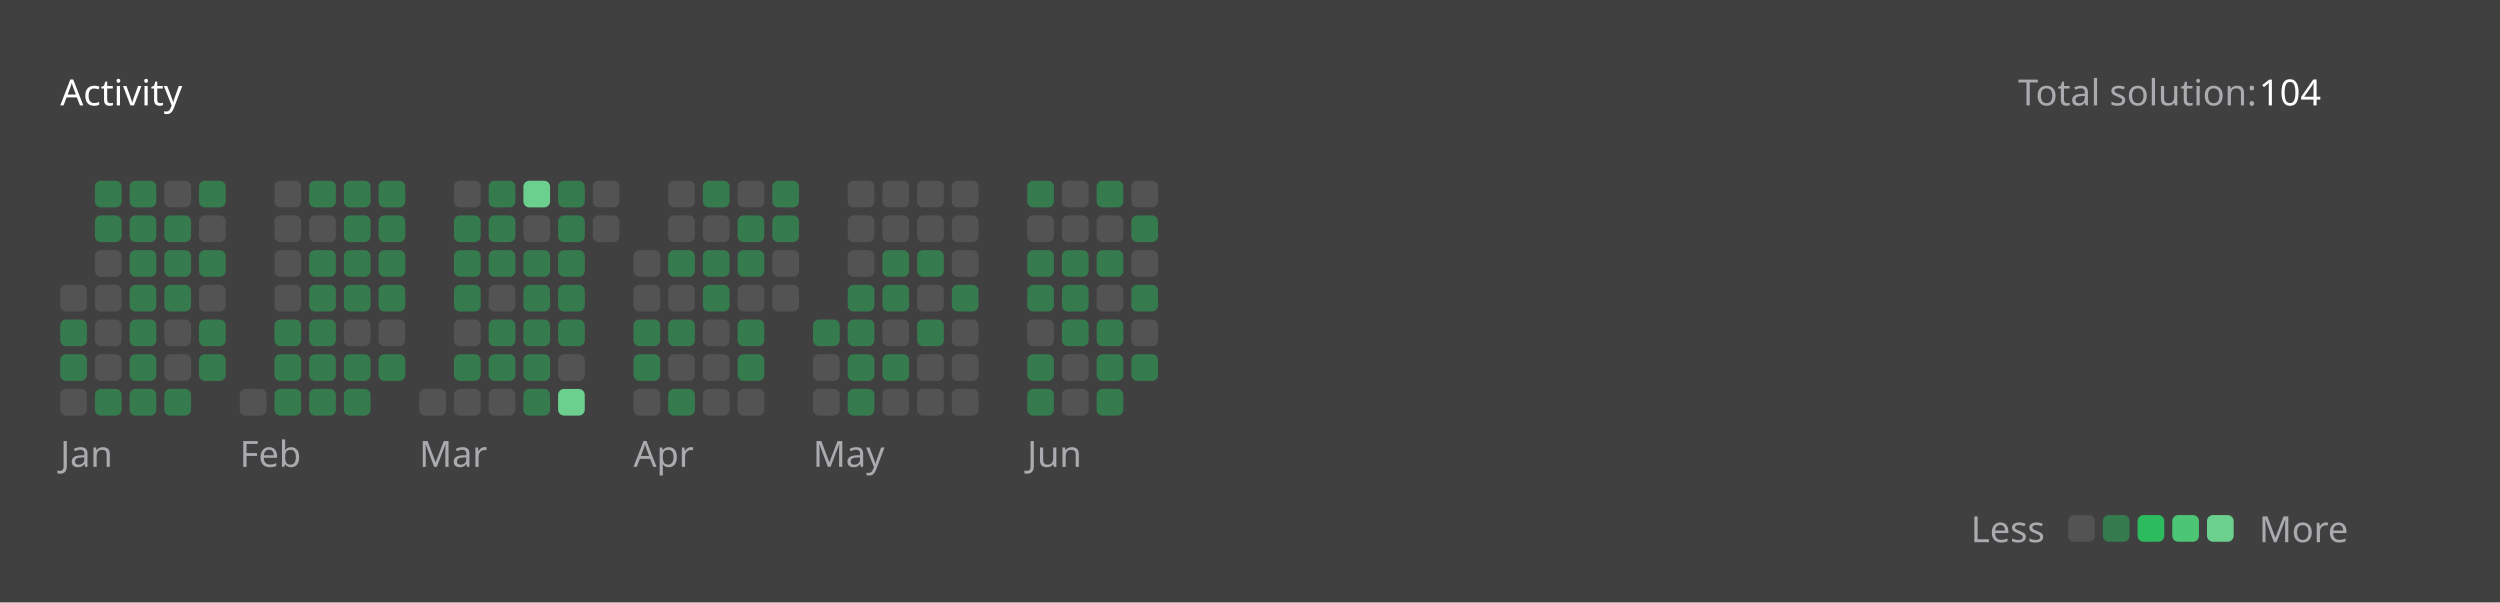
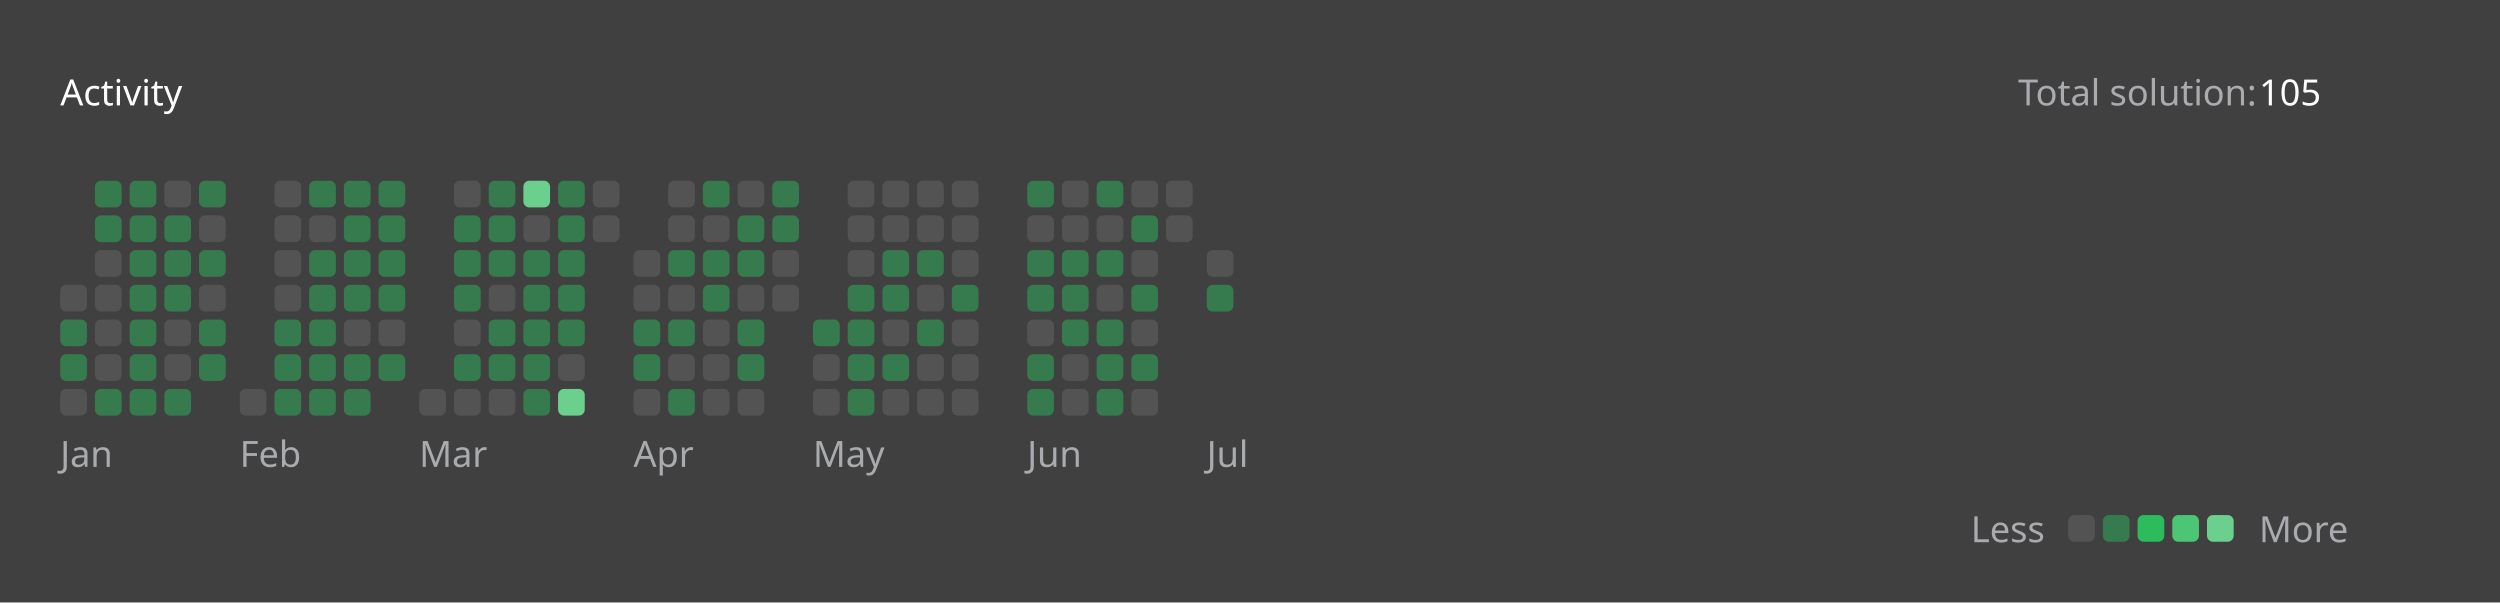
<svg xmlns="http://www.w3.org/2000/svg" version="1.1" height="200" width="830" viewBox="0 0 830 200">
  <style>*{font-family: "Segoe UI", Tahoma, Geneva, Verdana, sans-serif;}</style>
  <style>.title{font-weight: 500;font-size: 1rem;}</style>
  <style>.rotate-90{transform: rotate(-90deg);transform-origin: center;transform-box: fill-box;}</style>
  <style>.state{font-size: .75rem;}</style>
  <style>.light{color: #ffffff;fill: #ffffff;}</style>
  <style>.light-gray{color: #eff2f699;fill: #eff2f699;}</style>
  <style>.dark-gray{color: #ebebf54d;fill: #ebebf54d;}</style>
  <style>.gray{color: #747474;fill: #747474;}</style>
  <style>.orange{color: #ffa116;fill: #ffa116;}</style>
  <style>.background{color: #404040;fill: #404040;}</style>
  <style>.level-1-block{fill: #ffffff1a;}</style>
  <style>.level-2-block{fill: #2cb55d80;}</style>
  <style>.level-3-block{fill: #2cbb5dff;}</style>
  <style>.level-4-block{fill: #4cc575ff;}</style>
  <style>.level-5-block{fill: #6bcf8eff;}</style>
  <rect fill="#404040" x="0" y="0" width="830" height="200" rx="0.5rem" />
  <g text-anchor="start" text-decoration="1" class="title">
    <text x="20" y="35">
      <tspan class="light">Activity</tspan>
      <tspan class="orange" />
    </text>
  </g>
  <g class="state">
    <text x="670" y="35" class="light-gray"> Total solution: </text>
-     <text x="750" y="35" class="light"> 104 </text>
+     <text x="750" y="35" class="light"> 105 </text>
    <text x="678.88" y="180" class="light-gray" text-anchor="end">Less</text>
    <rect x="686.64" y="171" width="8.86" height="8.86" rx="2" ry="2" class="level-1-block" />
    <rect x="698.16" y="171" width="8.86" height="8.86" rx="2" ry="2" class="level-2-block" />
    <rect x="709.68" y="171" width="8.86" height="8.86" rx="2" ry="2" class="level-3-block" />
    <rect x="721.2" y="171" width="8.86" height="8.86" rx="2" ry="2" class="level-4-block" />
    <rect x="732.72" y="171" width="8.86" height="8.86" rx="2" ry="2" class="level-5-block" />
    <text x="750" y="180" class="light-gray">More</text>
  </g>
  <g x="20" y="60">
    <g x="20" y="60">
      <g x="20.0" y="60">
        <rect x="20.0" y="94.56" width="8.86" height="8.86" rx="2" ry="2" class="level-1-block" />
        <rect x="20.0" y="106.08" width="8.86" height="8.86" rx="2" ry="2" class="level-2-block" />
        <rect x="20.0" y="117.6" width="8.86" height="8.86" rx="2" ry="2" class="level-2-block" />
        <rect x="20.0" y="129.12" width="8.86" height="8.86" rx="2" ry="2" class="level-1-block" />
      </g>
      <g x="31.52" y="60">
        <rect x="31.52" y="60.0" width="8.86" height="8.86" rx="2" ry="2" class="level-2-block" />
        <rect x="31.52" y="71.52" width="8.86" height="8.86" rx="2" ry="2" class="level-2-block" />
        <rect x="31.52" y="83.04" width="8.86" height="8.86" rx="2" ry="2" class="level-1-block" />
        <rect x="31.52" y="94.56" width="8.86" height="8.86" rx="2" ry="2" class="level-1-block" />
        <rect x="31.52" y="106.08" width="8.86" height="8.86" rx="2" ry="2" class="level-1-block" />
        <rect x="31.52" y="117.6" width="8.86" height="8.86" rx="2" ry="2" class="level-1-block" />
        <rect x="31.52" y="129.12" width="8.86" height="8.86" rx="2" ry="2" class="level-2-block" />
      </g>
      <g x="43.04" y="60">
        <rect x="43.04" y="60.0" width="8.86" height="8.86" rx="2" ry="2" class="level-2-block" />
        <rect x="43.04" y="71.52" width="8.86" height="8.86" rx="2" ry="2" class="level-2-block" />
        <rect x="43.04" y="83.04" width="8.86" height="8.86" rx="2" ry="2" class="level-2-block" />
        <rect x="43.04" y="94.56" width="8.86" height="8.86" rx="2" ry="2" class="level-2-block" />
        <rect x="43.04" y="106.08" width="8.86" height="8.86" rx="2" ry="2" class="level-2-block" />
        <rect x="43.04" y="117.6" width="8.86" height="8.86" rx="2" ry="2" class="level-2-block" />
        <rect x="43.04" y="129.12" width="8.86" height="8.86" rx="2" ry="2" class="level-2-block" />
      </g>
      <g x="54.56" y="60">
        <rect x="54.56" y="60.0" width="8.86" height="8.86" rx="2" ry="2" class="level-1-block" />
        <rect x="54.56" y="71.52" width="8.86" height="8.86" rx="2" ry="2" class="level-2-block" />
        <rect x="54.56" y="83.04" width="8.86" height="8.86" rx="2" ry="2" class="level-2-block" />
        <rect x="54.56" y="94.56" width="8.86" height="8.86" rx="2" ry="2" class="level-2-block" />
        <rect x="54.56" y="106.08" width="8.86" height="8.86" rx="2" ry="2" class="level-1-block" />
        <rect x="54.56" y="117.6" width="8.86" height="8.86" rx="2" ry="2" class="level-1-block" />
        <rect x="54.56" y="129.12" width="8.86" height="8.86" rx="2" ry="2" class="level-2-block" />
      </g>
      <g x="66.08" y="60">
        <rect x="66.08" y="60.0" width="8.86" height="8.86" rx="2" ry="2" class="level-2-block" />
        <rect x="66.08" y="71.52" width="8.86" height="8.86" rx="2" ry="2" class="level-1-block" />
        <rect x="66.08" y="83.04" width="8.86" height="8.86" rx="2" ry="2" class="level-2-block" />
        <rect x="66.08" y="94.56" width="8.86" height="8.86" rx="2" ry="2" class="level-1-block" />
        <rect x="66.08" y="106.08" width="8.86" height="8.86" rx="2" ry="2" class="level-2-block" />
        <rect x="66.08" y="117.6" width="8.86" height="8.86" rx="2" ry="2" class="level-2-block" />
      </g>
      <text x="20.0" y="155" class="light-gray state">Jan</text>
    </g>
  </g>
  <g x="79.6" y="60">
    <g x="79.6" y="60">
      <g x="79.6" y="60">
        <rect x="79.6" y="129.12" width="8.86" height="8.86" rx="2" ry="2" class="level-1-block" />
      </g>
      <g x="91.12" y="60">
        <rect x="91.12" y="60.0" width="8.86" height="8.86" rx="2" ry="2" class="level-1-block" />
        <rect x="91.12" y="71.52" width="8.86" height="8.86" rx="2" ry="2" class="level-1-block" />
        <rect x="91.12" y="83.04" width="8.86" height="8.86" rx="2" ry="2" class="level-1-block" />
        <rect x="91.12" y="94.56" width="8.86" height="8.86" rx="2" ry="2" class="level-1-block" />
        <rect x="91.12" y="106.08" width="8.86" height="8.86" rx="2" ry="2" class="level-2-block" />
        <rect x="91.12" y="117.6" width="8.86" height="8.86" rx="2" ry="2" class="level-2-block" />
        <rect x="91.12" y="129.12" width="8.86" height="8.86" rx="2" ry="2" class="level-2-block" />
      </g>
      <g x="102.64" y="60">
        <rect x="102.64" y="60.0" width="8.86" height="8.86" rx="2" ry="2" class="level-2-block" />
        <rect x="102.64" y="71.52" width="8.86" height="8.86" rx="2" ry="2" class="level-1-block" />
        <rect x="102.64" y="83.04" width="8.86" height="8.86" rx="2" ry="2" class="level-2-block" />
        <rect x="102.64" y="94.56" width="8.86" height="8.86" rx="2" ry="2" class="level-2-block" />
        <rect x="102.64" y="106.08" width="8.86" height="8.86" rx="2" ry="2" class="level-2-block" />
        <rect x="102.64" y="117.6" width="8.86" height="8.86" rx="2" ry="2" class="level-2-block" />
        <rect x="102.64" y="129.12" width="8.86" height="8.86" rx="2" ry="2" class="level-2-block" />
      </g>
      <g x="114.16" y="60">
        <rect x="114.16" y="60.0" width="8.86" height="8.86" rx="2" ry="2" class="level-2-block" />
        <rect x="114.16" y="71.52" width="8.86" height="8.86" rx="2" ry="2" class="level-2-block" />
        <rect x="114.16" y="83.04" width="8.86" height="8.86" rx="2" ry="2" class="level-2-block" />
        <rect x="114.16" y="94.56" width="8.86" height="8.86" rx="2" ry="2" class="level-2-block" />
        <rect x="114.16" y="106.08" width="8.86" height="8.86" rx="2" ry="2" class="level-1-block" />
        <rect x="114.16" y="117.6" width="8.86" height="8.86" rx="2" ry="2" class="level-2-block" />
        <rect x="114.16" y="129.12" width="8.86" height="8.86" rx="2" ry="2" class="level-2-block" />
      </g>
      <g x="125.68" y="60">
        <rect x="125.68" y="60.0" width="8.86" height="8.86" rx="2" ry="2" class="level-2-block" />
        <rect x="125.68" y="71.52" width="8.86" height="8.86" rx="2" ry="2" class="level-2-block" />
        <rect x="125.68" y="83.04" width="8.86" height="8.86" rx="2" ry="2" class="level-2-block" />
        <rect x="125.68" y="94.56" width="8.86" height="8.86" rx="2" ry="2" class="level-2-block" />
        <rect x="125.68" y="106.08" width="8.86" height="8.86" rx="2" ry="2" class="level-1-block" />
        <rect x="125.68" y="117.6" width="8.86" height="8.86" rx="2" ry="2" class="level-2-block" />
      </g>
      <text x="79.6" y="155" class="light-gray state">Feb</text>
    </g>
  </g>
  <g x="139.2" y="60">
    <g x="139.2" y="60">
      <g x="139.2" y="60">
        <rect x="139.2" y="129.12" width="8.86" height="8.86" rx="2" ry="2" class="level-1-block" />
      </g>
      <g x="150.72" y="60">
        <rect x="150.72" y="60.0" width="8.86" height="8.86" rx="2" ry="2" class="level-1-block" />
        <rect x="150.72" y="71.52" width="8.86" height="8.86" rx="2" ry="2" class="level-2-block" />
        <rect x="150.72" y="83.04" width="8.86" height="8.86" rx="2" ry="2" class="level-2-block" />
        <rect x="150.72" y="94.56" width="8.86" height="8.86" rx="2" ry="2" class="level-2-block" />
        <rect x="150.72" y="106.08" width="8.86" height="8.86" rx="2" ry="2" class="level-1-block" />
        <rect x="150.72" y="117.6" width="8.86" height="8.86" rx="2" ry="2" class="level-2-block" />
        <rect x="150.72" y="129.12" width="8.86" height="8.86" rx="2" ry="2" class="level-1-block" />
      </g>
      <g x="162.24" y="60">
        <rect x="162.24" y="60.0" width="8.86" height="8.86" rx="2" ry="2" class="level-2-block" />
        <rect x="162.24" y="71.52" width="8.86" height="8.86" rx="2" ry="2" class="level-2-block" />
        <rect x="162.24" y="83.04" width="8.86" height="8.86" rx="2" ry="2" class="level-2-block" />
        <rect x="162.24" y="94.56" width="8.86" height="8.86" rx="2" ry="2" class="level-1-block" />
        <rect x="162.24" y="106.08" width="8.86" height="8.86" rx="2" ry="2" class="level-2-block" />
        <rect x="162.24" y="117.6" width="8.86" height="8.86" rx="2" ry="2" class="level-2-block" />
        <rect x="162.24" y="129.12" width="8.86" height="8.86" rx="2" ry="2" class="level-1-block" />
      </g>
      <g x="173.76" y="60">
        <rect x="173.76" y="60.0" width="8.86" height="8.86" rx="2" ry="2" class="level-5-block" />
        <rect x="173.76" y="71.52" width="8.86" height="8.86" rx="2" ry="2" class="level-1-block" />
        <rect x="173.76" y="83.04" width="8.86" height="8.86" rx="2" ry="2" class="level-2-block" />
        <rect x="173.76" y="94.56" width="8.86" height="8.86" rx="2" ry="2" class="level-2-block" />
        <rect x="173.76" y="106.08" width="8.86" height="8.86" rx="2" ry="2" class="level-2-block" />
        <rect x="173.76" y="117.6" width="8.86" height="8.86" rx="2" ry="2" class="level-2-block" />
        <rect x="173.76" y="129.12" width="8.86" height="8.86" rx="2" ry="2" class="level-2-block" />
      </g>
      <g x="185.28" y="60">
        <rect x="185.28" y="60.0" width="8.86" height="8.86" rx="2" ry="2" class="level-2-block" />
        <rect x="185.28" y="71.52" width="8.86" height="8.86" rx="2" ry="2" class="level-2-block" />
        <rect x="185.28" y="83.04" width="8.86" height="8.86" rx="2" ry="2" class="level-2-block" />
        <rect x="185.28" y="94.56" width="8.86" height="8.86" rx="2" ry="2" class="level-2-block" />
        <rect x="185.28" y="106.08" width="8.86" height="8.86" rx="2" ry="2" class="level-2-block" />
        <rect x="185.28" y="117.6" width="8.86" height="8.86" rx="2" ry="2" class="level-1-block" />
        <rect x="185.28" y="129.12" width="8.86" height="8.86" rx="2" ry="2" class="level-5-block" />
      </g>
      <g x="196.8" y="60">
        <rect x="196.8" y="60.0" width="8.86" height="8.86" rx="2" ry="2" class="level-1-block" />
        <rect x="196.8" y="71.52" width="8.86" height="8.86" rx="2" ry="2" class="level-1-block" />
      </g>
      <text x="139.2" y="155" class="light-gray state">Mar</text>
    </g>
  </g>
  <g x="210.32" y="60">
    <g x="210.32" y="60">
      <g x="210.32" y="60">
        <rect x="210.32" y="83.04" width="8.86" height="8.86" rx="2" ry="2" class="level-1-block" />
        <rect x="210.32" y="94.56" width="8.86" height="8.86" rx="2" ry="2" class="level-1-block" />
        <rect x="210.32" y="106.08" width="8.86" height="8.86" rx="2" ry="2" class="level-2-block" />
        <rect x="210.32" y="117.6" width="8.86" height="8.86" rx="2" ry="2" class="level-2-block" />
        <rect x="210.32" y="129.12" width="8.86" height="8.86" rx="2" ry="2" class="level-1-block" />
      </g>
      <g x="221.84" y="60">
        <rect x="221.84" y="60.0" width="8.86" height="8.86" rx="2" ry="2" class="level-1-block" />
        <rect x="221.84" y="71.52" width="8.86" height="8.86" rx="2" ry="2" class="level-1-block" />
        <rect x="221.84" y="83.04" width="8.86" height="8.86" rx="2" ry="2" class="level-2-block" />
        <rect x="221.84" y="94.56" width="8.86" height="8.86" rx="2" ry="2" class="level-1-block" />
        <rect x="221.84" y="106.08" width="8.86" height="8.86" rx="2" ry="2" class="level-2-block" />
        <rect x="221.84" y="117.6" width="8.86" height="8.86" rx="2" ry="2" class="level-1-block" />
        <rect x="221.84" y="129.12" width="8.86" height="8.86" rx="2" ry="2" class="level-2-block" />
      </g>
      <g x="233.36" y="60">
        <rect x="233.36" y="60.0" width="8.86" height="8.86" rx="2" ry="2" class="level-2-block" />
        <rect x="233.36" y="71.52" width="8.86" height="8.86" rx="2" ry="2" class="level-1-block" />
        <rect x="233.36" y="83.04" width="8.86" height="8.86" rx="2" ry="2" class="level-2-block" />
        <rect x="233.36" y="94.56" width="8.86" height="8.86" rx="2" ry="2" class="level-2-block" />
        <rect x="233.36" y="106.08" width="8.86" height="8.86" rx="2" ry="2" class="level-1-block" />
        <rect x="233.36" y="117.6" width="8.86" height="8.86" rx="2" ry="2" class="level-1-block" />
        <rect x="233.36" y="129.12" width="8.86" height="8.86" rx="2" ry="2" class="level-1-block" />
      </g>
      <g x="244.88" y="60">
        <rect x="244.88" y="60.0" width="8.86" height="8.86" rx="2" ry="2" class="level-1-block" />
        <rect x="244.88" y="71.52" width="8.86" height="8.86" rx="2" ry="2" class="level-2-block" />
        <rect x="244.88" y="83.04" width="8.86" height="8.86" rx="2" ry="2" class="level-2-block" />
        <rect x="244.88" y="94.56" width="8.86" height="8.86" rx="2" ry="2" class="level-1-block" />
        <rect x="244.88" y="106.08" width="8.86" height="8.86" rx="2" ry="2" class="level-2-block" />
        <rect x="244.88" y="117.6" width="8.86" height="8.86" rx="2" ry="2" class="level-2-block" />
        <rect x="244.88" y="129.12" width="8.86" height="8.86" rx="2" ry="2" class="level-1-block" />
      </g>
      <g x="256.4" y="60">
        <rect x="256.4" y="60.0" width="8.86" height="8.86" rx="2" ry="2" class="level-2-block" />
        <rect x="256.4" y="71.52" width="8.86" height="8.86" rx="2" ry="2" class="level-2-block" />
        <rect x="256.4" y="83.04" width="8.86" height="8.86" rx="2" ry="2" class="level-1-block" />
        <rect x="256.4" y="94.56" width="8.86" height="8.86" rx="2" ry="2" class="level-1-block" />
      </g>
      <text x="210.32" y="155" class="light-gray state">Apr</text>
    </g>
  </g>
  <g x="269.92" y="60">
    <g x="269.92" y="60">
      <g x="269.92" y="60">
        <rect x="269.92" y="106.08" width="8.86" height="8.86" rx="2" ry="2" class="level-2-block" />
        <rect x="269.92" y="117.6" width="8.86" height="8.86" rx="2" ry="2" class="level-1-block" />
        <rect x="269.92" y="129.12" width="8.86" height="8.86" rx="2" ry="2" class="level-1-block" />
      </g>
      <g x="281.44" y="60">
        <rect x="281.44" y="60.0" width="8.86" height="8.86" rx="2" ry="2" class="level-1-block" />
        <rect x="281.44" y="71.52" width="8.86" height="8.86" rx="2" ry="2" class="level-1-block" />
        <rect x="281.44" y="83.04" width="8.86" height="8.86" rx="2" ry="2" class="level-1-block" />
        <rect x="281.44" y="94.56" width="8.86" height="8.86" rx="2" ry="2" class="level-2-block" />
        <rect x="281.44" y="106.08" width="8.86" height="8.86" rx="2" ry="2" class="level-2-block" />
        <rect x="281.44" y="117.6" width="8.86" height="8.86" rx="2" ry="2" class="level-2-block" />
        <rect x="281.44" y="129.12" width="8.86" height="8.86" rx="2" ry="2" class="level-2-block" />
      </g>
      <g x="292.96" y="60">
        <rect x="292.96" y="60.0" width="8.86" height="8.86" rx="2" ry="2" class="level-1-block" />
        <rect x="292.96" y="71.52" width="8.86" height="8.86" rx="2" ry="2" class="level-1-block" />
        <rect x="292.96" y="83.04" width="8.86" height="8.86" rx="2" ry="2" class="level-2-block" />
        <rect x="292.96" y="94.56" width="8.86" height="8.86" rx="2" ry="2" class="level-2-block" />
        <rect x="292.96" y="106.08" width="8.86" height="8.86" rx="2" ry="2" class="level-1-block" />
        <rect x="292.96" y="117.6" width="8.86" height="8.86" rx="2" ry="2" class="level-2-block" />
        <rect x="292.96" y="129.12" width="8.86" height="8.86" rx="2" ry="2" class="level-1-block" />
      </g>
      <g x="304.48" y="60">
        <rect x="304.48" y="60.0" width="8.86" height="8.86" rx="2" ry="2" class="level-1-block" />
        <rect x="304.48" y="71.52" width="8.86" height="8.86" rx="2" ry="2" class="level-1-block" />
        <rect x="304.48" y="83.04" width="8.86" height="8.86" rx="2" ry="2" class="level-2-block" />
        <rect x="304.48" y="94.56" width="8.86" height="8.86" rx="2" ry="2" class="level-1-block" />
        <rect x="304.48" y="106.08" width="8.86" height="8.86" rx="2" ry="2" class="level-2-block" />
        <rect x="304.48" y="117.6" width="8.86" height="8.86" rx="2" ry="2" class="level-1-block" />
        <rect x="304.48" y="129.12" width="8.86" height="8.86" rx="2" ry="2" class="level-1-block" />
      </g>
      <g x="316" y="60">
        <rect x="316" y="60.0" width="8.86" height="8.86" rx="2" ry="2" class="level-1-block" />
        <rect x="316" y="71.52" width="8.86" height="8.86" rx="2" ry="2" class="level-1-block" />
        <rect x="316" y="83.04" width="8.86" height="8.86" rx="2" ry="2" class="level-1-block" />
        <rect x="316" y="94.56" width="8.86" height="8.86" rx="2" ry="2" class="level-2-block" />
        <rect x="316" y="106.08" width="8.86" height="8.86" rx="2" ry="2" class="level-1-block" />
        <rect x="316" y="117.6" width="8.86" height="8.86" rx="2" ry="2" class="level-1-block" />
        <rect x="316" y="129.12" width="8.86" height="8.86" rx="2" ry="2" class="level-1-block" />
      </g>
      <text x="269.92" y="155" class="light-gray state">May</text>
    </g>
  </g>
  <g x="341.04" y="60">
    <g x="341.04" y="60">
      <g x="341.04" y="60">
        <rect x="341.04" y="60.0" width="8.86" height="8.86" rx="2" ry="2" class="level-2-block" />
        <rect x="341.04" y="71.52" width="8.86" height="8.86" rx="2" ry="2" class="level-1-block" />
        <rect x="341.04" y="83.04" width="8.86" height="8.86" rx="2" ry="2" class="level-2-block" />
        <rect x="341.04" y="94.56" width="8.86" height="8.86" rx="2" ry="2" class="level-2-block" />
        <rect x="341.04" y="106.08" width="8.86" height="8.86" rx="2" ry="2" class="level-1-block" />
        <rect x="341.04" y="117.6" width="8.86" height="8.86" rx="2" ry="2" class="level-2-block" />
        <rect x="341.04" y="129.12" width="8.86" height="8.86" rx="2" ry="2" class="level-2-block" />
      </g>
      <g x="352.56" y="60">
        <rect x="352.56" y="60.0" width="8.86" height="8.86" rx="2" ry="2" class="level-1-block" />
        <rect x="352.56" y="71.52" width="8.86" height="8.86" rx="2" ry="2" class="level-1-block" />
        <rect x="352.56" y="83.04" width="8.86" height="8.86" rx="2" ry="2" class="level-2-block" />
        <rect x="352.56" y="94.56" width="8.86" height="8.86" rx="2" ry="2" class="level-2-block" />
        <rect x="352.56" y="106.08" width="8.86" height="8.86" rx="2" ry="2" class="level-2-block" />
        <rect x="352.56" y="117.6" width="8.86" height="8.86" rx="2" ry="2" class="level-1-block" />
        <rect x="352.56" y="129.12" width="8.86" height="8.86" rx="2" ry="2" class="level-1-block" />
      </g>
      <g x="364.08" y="60">
        <rect x="364.08" y="60.0" width="8.86" height="8.86" rx="2" ry="2" class="level-2-block" />
        <rect x="364.08" y="71.52" width="8.86" height="8.86" rx="2" ry="2" class="level-1-block" />
        <rect x="364.08" y="83.04" width="8.86" height="8.86" rx="2" ry="2" class="level-2-block" />
        <rect x="364.08" y="94.56" width="8.86" height="8.86" rx="2" ry="2" class="level-1-block" />
        <rect x="364.08" y="106.08" width="8.86" height="8.86" rx="2" ry="2" class="level-2-block" />
        <rect x="364.08" y="117.6" width="8.86" height="8.86" rx="2" ry="2" class="level-2-block" />
        <rect x="364.08" y="129.12" width="8.86" height="8.86" rx="2" ry="2" class="level-2-block" />
      </g>
      <g x="375.6" y="60">
        <rect x="375.6" y="60.0" width="8.86" height="8.86" rx="2" ry="2" class="level-1-block" />
        <rect x="375.6" y="71.52" width="8.86" height="8.86" rx="2" ry="2" class="level-2-block" />
        <rect x="375.6" y="83.04" width="8.86" height="8.86" rx="2" ry="2" class="level-1-block" />
        <rect x="375.6" y="94.56" width="8.86" height="8.86" rx="2" ry="2" class="level-2-block" />
        <rect x="375.6" y="106.08" width="8.86" height="8.86" rx="2" ry="2" class="level-1-block" />
        <rect x="375.6" y="117.6" width="8.86" height="8.86" rx="2" ry="2" class="level-2-block" />
+         <rect x="375.6" y="129.12" width="8.86" height="8.86" rx="2" ry="2" class="level-1-block" />
+       </g>
+       <g x="387.12" y="60">
+         <rect x="387.12" y="60.0" width="8.86" height="8.86" rx="2" ry="2" class="level-1-block" />
+         <rect x="387.12" y="71.52" width="8.86" height="8.86" rx="2" ry="2" class="level-1-block" />
      </g>
      <text x="341.04" y="155" class="light-gray state">Jun</text>
    </g>
  </g>
+   <g x="400.64" y="60">
+     <g x="400.64" y="60">
+       <g x="400.64" y="60">
+         <rect x="400.64" y="83.04" width="8.86" height="8.86" rx="2" ry="2" class="level-1-block" />
+         <rect x="400.64" y="94.56" width="8.86" height="8.86" rx="2" ry="2" class="level-2-block" />
+       </g>
+       <text x="400.64" y="155" class="light-gray state">Jul</text>
+     </g>
+   </g>
</svg>
